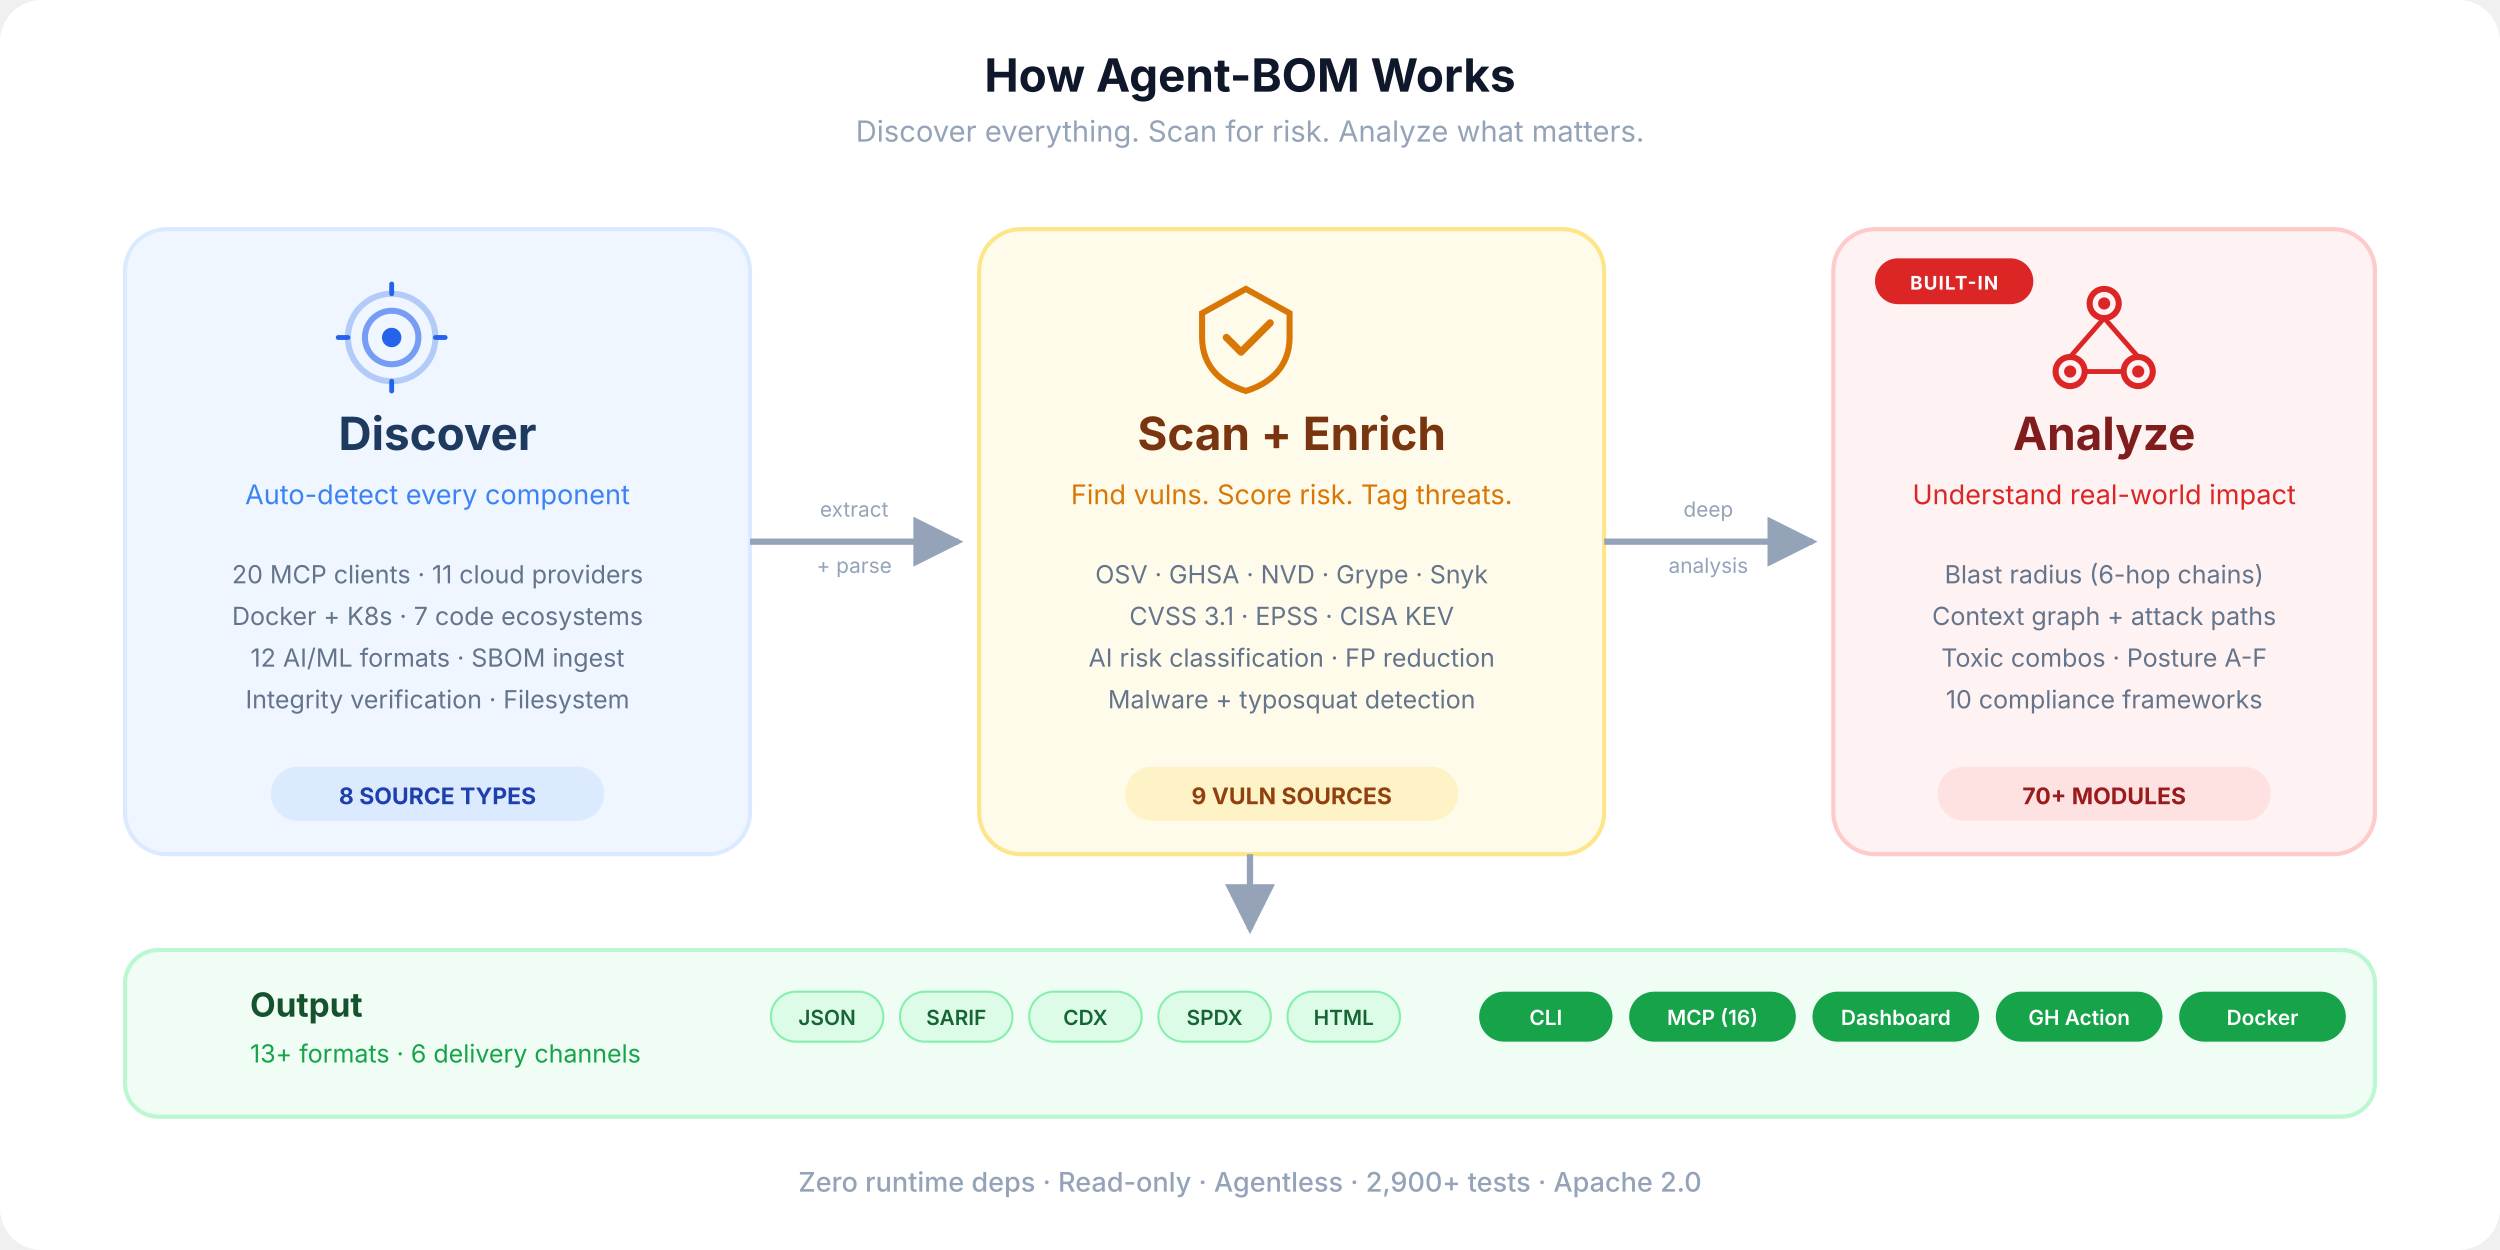
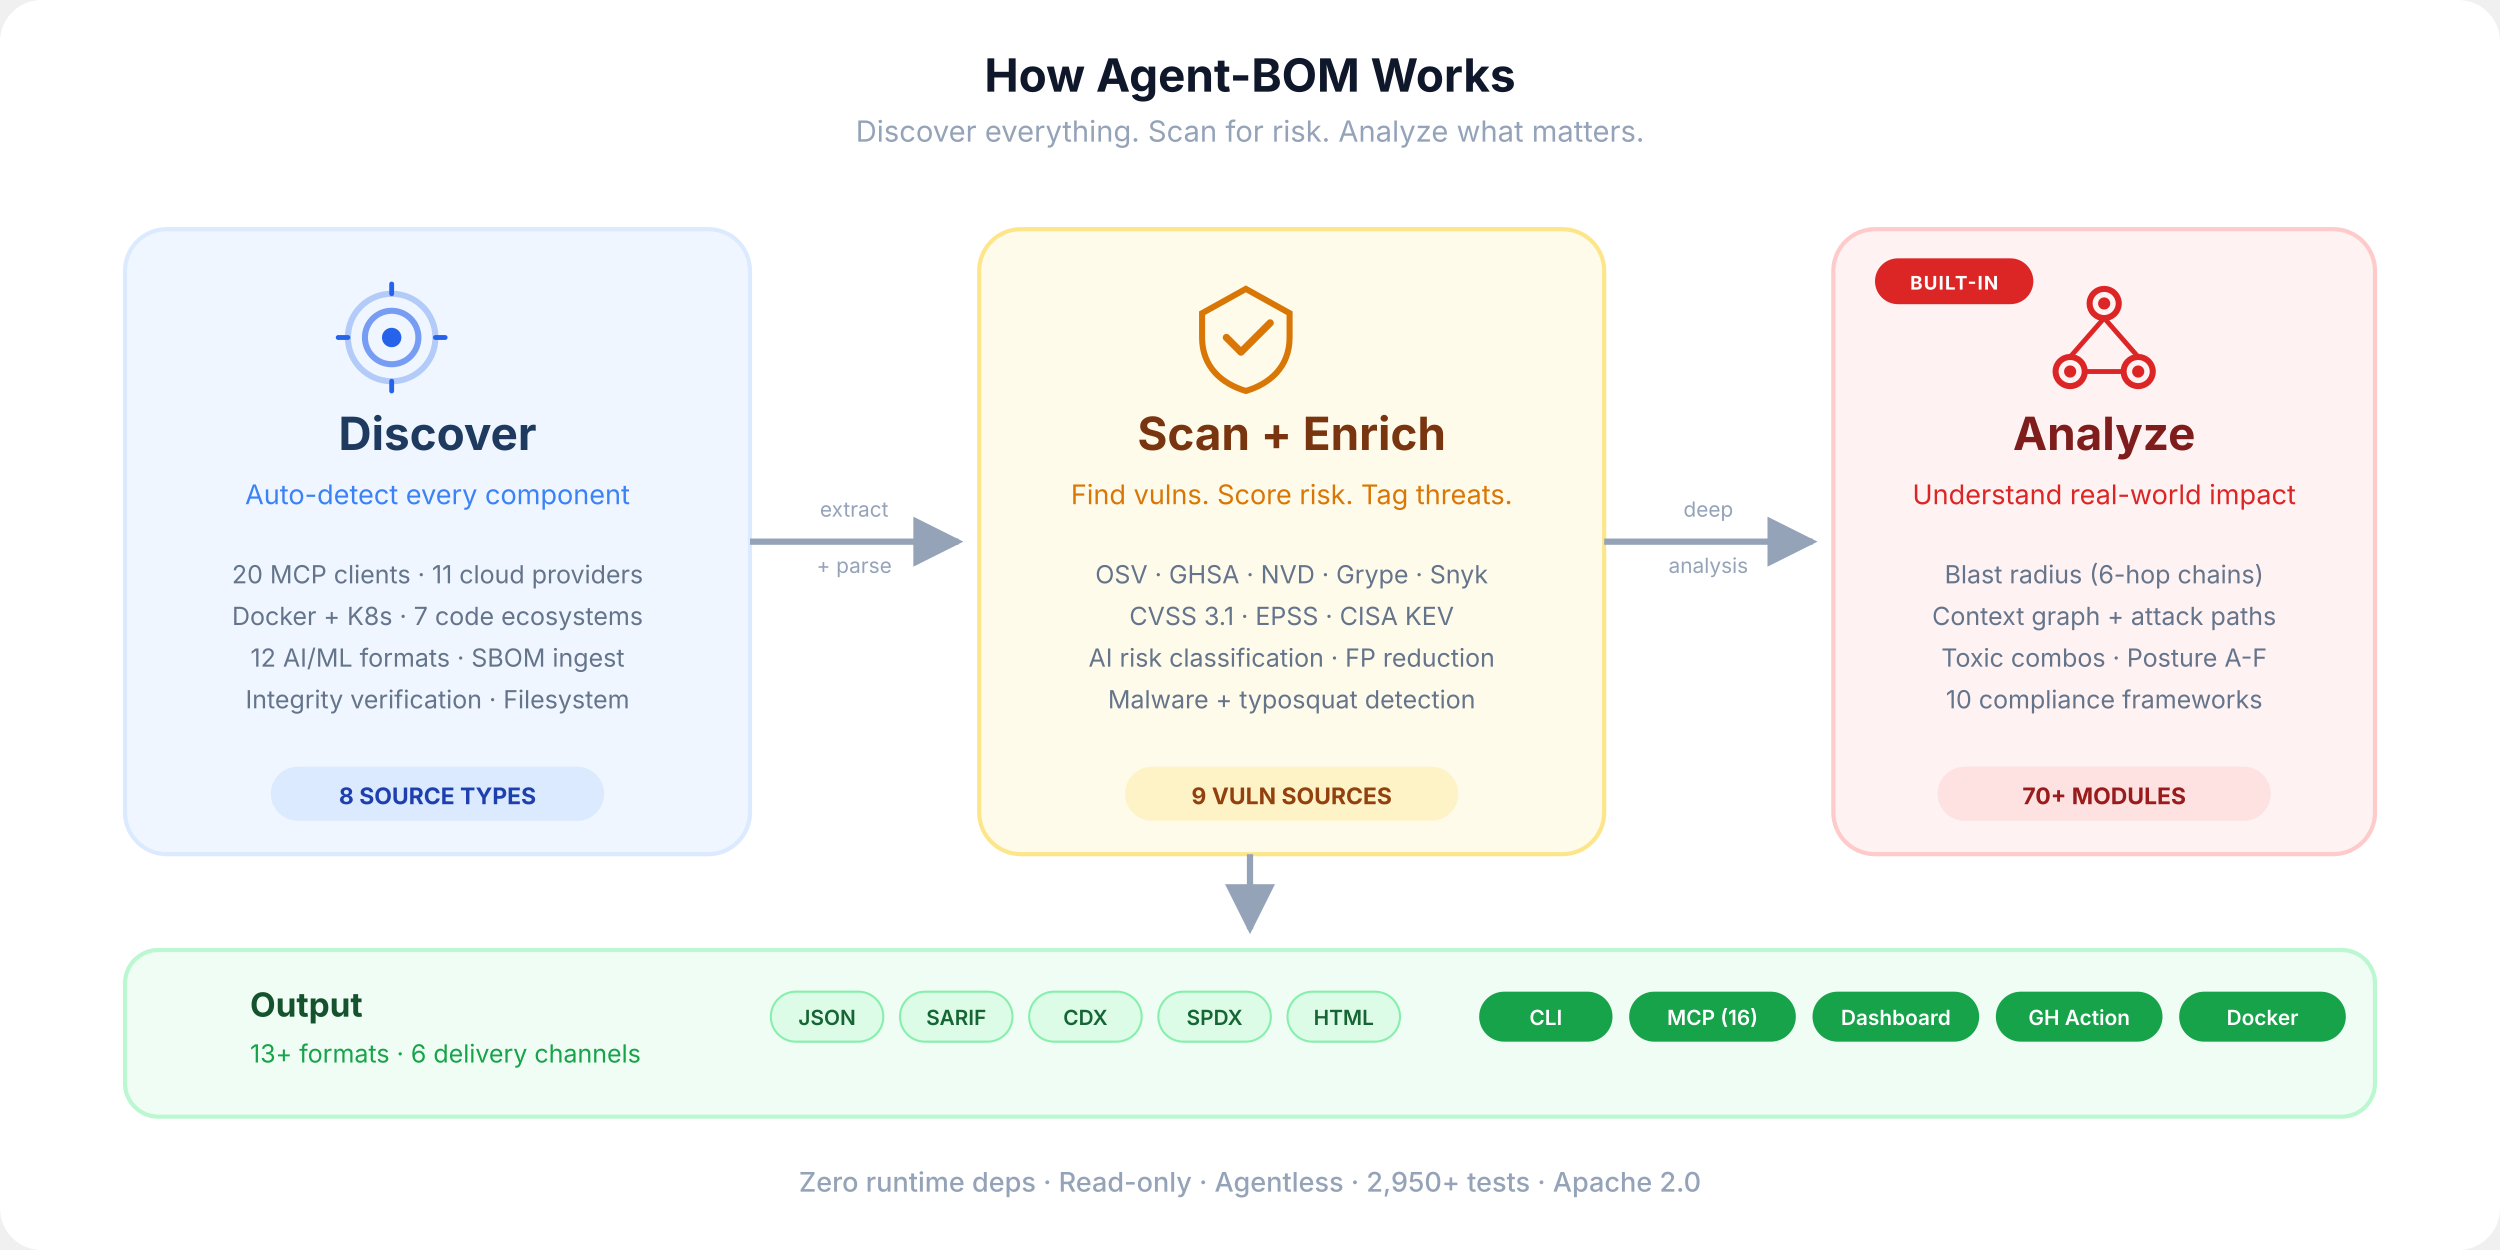
<svg xmlns="http://www.w3.org/2000/svg" viewBox="0 0 1200 600" fill="none">
  <defs>
    <marker id="arrow" viewBox="0 0 10 10" refX="9" refY="5" markerWidth="8" markerHeight="8" orient="auto-start-reverse">
      <path d="M0 0 L10 5 L0 10 Z" fill="#94a3b8" />
    </marker>
    <marker id="arrow-blue" viewBox="0 0 10 10" refX="9" refY="5" markerWidth="8" markerHeight="8" orient="auto-start-reverse">
      <path d="M0 0 L10 5 L0 10 Z" fill="#3b82f6" />
    </marker>
    <linearGradient id="flow-grad" x1="0" y1="0" x2="1" y2="0">
      <stop offset="0%" stop-color="#3b82f6" />
      <stop offset="50%" stop-color="#f59e0b" />
      <stop offset="100%" stop-color="#ef4444" />
    </linearGradient>
    <symbol id="ico-discover" viewBox="0 0 48 48">
      <circle cx="24" cy="24" r="18" stroke="currentColor" stroke-width="2.5" fill="none" opacity="0.3" />
      <circle cx="24" cy="24" r="11" stroke="currentColor" stroke-width="2.5" fill="none" opacity="0.6" />
      <circle cx="24" cy="24" r="4" fill="currentColor" />
      <line x1="24" y1="6" x2="24" y2="2" stroke="currentColor" stroke-width="2" stroke-linecap="round" />
      <line x1="24" y1="46" x2="24" y2="42" stroke="currentColor" stroke-width="2" stroke-linecap="round" />
      <line x1="6" y1="24" x2="2" y2="24" stroke="currentColor" stroke-width="2" stroke-linecap="round" />
      <line x1="46" y1="24" x2="42" y2="24" stroke="currentColor" stroke-width="2" stroke-linecap="round" />
    </symbol>
    <symbol id="ico-scan" viewBox="0 0 48 48">
      <path d="M24 4L6 14V24C6 36 14 43 24 46C34 43 42 36 42 24V14L24 4Z" stroke="currentColor" stroke-width="2.5" fill="none" />
      <path d="M16 24L22 30L34 18" stroke="currentColor" stroke-width="3" fill="none" stroke-linecap="round" stroke-linejoin="round" />
    </symbol>
    <symbol id="ico-analyze" viewBox="0 0 48 48">
      <circle cx="24" cy="10" r="6" stroke="currentColor" stroke-width="2.5" fill="none" />
      <circle cx="10" cy="38" r="6" stroke="currentColor" stroke-width="2.5" fill="none" />
      <circle cx="38" cy="38" r="6" stroke="currentColor" stroke-width="2.5" fill="none" />
      <circle cx="24" cy="10" r="2.5" fill="currentColor" />
      <circle cx="10" cy="38" r="2.5" fill="currentColor" />
      <circle cx="38" cy="38" r="2.5" fill="currentColor" />
      <line x1="24" y1="16" x2="10" y2="32" stroke="currentColor" stroke-width="2" />
      <line x1="24" y1="16" x2="38" y2="32" stroke="currentColor" stroke-width="2" />
      <line x1="16" y1="38" x2="32" y2="38" stroke="currentColor" stroke-width="2" />
    </symbol>
  </defs>
  <rect width="1200" height="600" rx="20" fill="#ffffff" />
  <text x="600" y="44" text-anchor="middle" font-family="-apple-system, BlinkMacSystemFont, 'Segoe UI', sans-serif" font-size="22" font-weight="700" fill="#0f172a">How Agent-BOM Works</text>
  <text x="600" y="68" text-anchor="middle" font-family="-apple-system, BlinkMacSystemFont, 'Segoe UI', sans-serif" font-size="14" fill="#94a3b8">Discover everything. Scan for risk. Analyze what matters.</text>
  <rect x="60" y="110" width="300" height="300" rx="20" fill="#eff6ff" stroke="#dbeafe" stroke-width="2" />
  <use href="#ico-discover" x="160" y="134" width="56" height="56" color="#2563eb" />
  <text x="210" y="216" text-anchor="middle" font-family="-apple-system, BlinkMacSystemFont, 'Segoe UI', sans-serif" font-size="22" font-weight="700" fill="#1e3a5f">Discover</text>
  <text x="210" y="242" text-anchor="middle" font-family="-apple-system, BlinkMacSystemFont, 'Segoe UI', sans-serif" font-size="13" fill="#3b82f6">Auto-detect every component</text>
  <text x="210" y="280" text-anchor="middle" font-family="-apple-system, BlinkMacSystemFont, 'Segoe UI', sans-serif" font-size="12" fill="#64748b">20 MCP clients  ·  11 cloud providers</text>
  <text x="210" y="300" text-anchor="middle" font-family="-apple-system, BlinkMacSystemFont, 'Segoe UI', sans-serif" font-size="12" fill="#64748b">Docker + K8s  ·  7 code ecosystems</text>
  <text x="210" y="320" text-anchor="middle" font-family="-apple-system, BlinkMacSystemFont, 'Segoe UI', sans-serif" font-size="12" fill="#64748b">12 AI/ML formats  ·  SBOM ingest</text>
  <text x="210" y="340" text-anchor="middle" font-family="-apple-system, BlinkMacSystemFont, 'Segoe UI', sans-serif" font-size="12" fill="#64748b">Integrity verification  ·  Filesystem</text>
  <rect x="130" y="368" width="160" height="26" rx="13" fill="#dbeafe" />
  <text x="210" y="386" text-anchor="middle" font-family="-apple-system, BlinkMacSystemFont, 'Segoe UI', sans-serif" font-size="11" font-weight="700" fill="#1e40af">8 SOURCE TYPES</text>
  <path d="M360 260 C420 260, 400 260, 460 260" stroke="#94a3b8" stroke-width="3" fill="none" marker-end="url(#arrow)" />
  <text x="410" y="248" text-anchor="middle" font-family="-apple-system, BlinkMacSystemFont, 'Segoe UI', sans-serif" font-size="10" fill="#94a3b8">extract</text>
  <text x="410" y="275" text-anchor="middle" font-family="-apple-system, BlinkMacSystemFont, 'Segoe UI', sans-serif" font-size="10" fill="#94a3b8">+ parse</text>
  <rect x="470" y="110" width="300" height="300" rx="20" fill="#fffbeb" stroke="#fde68a" stroke-width="2" />
  <use href="#ico-scan" x="570" y="134" width="56" height="56" color="#d97706" />
  <text x="620" y="216" text-anchor="middle" font-family="-apple-system, BlinkMacSystemFont, 'Segoe UI', sans-serif" font-size="22" font-weight="700" fill="#78350f">Scan + Enrich</text>
  <text x="620" y="242" text-anchor="middle" font-family="-apple-system, BlinkMacSystemFont, 'Segoe UI', sans-serif" font-size="13" fill="#d97706">Find vulns. Score risk. Tag threats.</text>
  <text x="620" y="280" text-anchor="middle" font-family="-apple-system, BlinkMacSystemFont, 'Segoe UI', sans-serif" font-size="12" fill="#64748b">OSV  ·  GHSA  ·  NVD  ·  Grype  ·  Snyk</text>
  <text x="620" y="300" text-anchor="middle" font-family="-apple-system, BlinkMacSystemFont, 'Segoe UI', sans-serif" font-size="12" fill="#64748b">CVSS 3.1  ·  EPSS  ·  CISA KEV</text>
  <text x="620" y="320" text-anchor="middle" font-family="-apple-system, BlinkMacSystemFont, 'Segoe UI', sans-serif" font-size="12" fill="#64748b">AI risk classification  ·  FP reduction</text>
  <text x="620" y="340" text-anchor="middle" font-family="-apple-system, BlinkMacSystemFont, 'Segoe UI', sans-serif" font-size="12" fill="#64748b">Malware + typosquat detection</text>
  <rect x="540" y="368" width="160" height="26" rx="13" fill="#fef3c7" />
  <text x="620" y="386" text-anchor="middle" font-family="-apple-system, BlinkMacSystemFont, 'Segoe UI', sans-serif" font-size="11" font-weight="700" fill="#92400e">9 VULN SOURCES</text>
  <path d="M770 260 C830 260, 810 260, 870 260" stroke="#94a3b8" stroke-width="3" fill="none" marker-end="url(#arrow)" />
  <text x="820" y="248" text-anchor="middle" font-family="-apple-system, BlinkMacSystemFont, 'Segoe UI', sans-serif" font-size="10" fill="#94a3b8">deep</text>
  <text x="820" y="275" text-anchor="middle" font-family="-apple-system, BlinkMacSystemFont, 'Segoe UI', sans-serif" font-size="10" fill="#94a3b8">analysis</text>
  <rect x="880" y="110" width="260" height="300" rx="20" fill="#fef2f2" stroke="#fecaca" stroke-width="2" />
  <rect x="900" y="124" width="76" height="22" rx="11" fill="#dc2626" />
  <text x="938" y="139" text-anchor="middle" font-family="-apple-system, BlinkMacSystemFont, 'Segoe UI', sans-serif" font-size="9" font-weight="700" fill="#fff" letter-spacing="0.06em">BUILT-IN</text>
  <use href="#ico-analyze" x="982" y="134" width="56" height="56" color="#dc2626" />
  <text x="1010" y="216" text-anchor="middle" font-family="-apple-system, BlinkMacSystemFont, 'Segoe UI', sans-serif" font-size="22" font-weight="700" fill="#7f1d1d">Analyze</text>
  <text x="1010" y="242" text-anchor="middle" font-family="-apple-system, BlinkMacSystemFont, 'Segoe UI', sans-serif" font-size="13" fill="#dc2626">Understand real-world impact</text>
  <text x="1010" y="280" text-anchor="middle" font-family="-apple-system, BlinkMacSystemFont, 'Segoe UI', sans-serif" font-size="12" fill="#64748b">Blast radius (6-hop chains)</text>
  <text x="1010" y="300" text-anchor="middle" font-family="-apple-system, BlinkMacSystemFont, 'Segoe UI', sans-serif" font-size="12" fill="#64748b">Context graph + attack paths</text>
  <text x="1010" y="320" text-anchor="middle" font-family="-apple-system, BlinkMacSystemFont, 'Segoe UI', sans-serif" font-size="12" fill="#64748b">Toxic combos · Posture A-F</text>
  <text x="1010" y="340" text-anchor="middle" font-family="-apple-system, BlinkMacSystemFont, 'Segoe UI', sans-serif" font-size="12" fill="#64748b">10 compliance frameworks</text>
  <rect x="930" y="368" width="160" height="26" rx="13" fill="#fee2e2" />
  <text x="1010" y="386" text-anchor="middle" font-family="-apple-system, BlinkMacSystemFont, 'Segoe UI', sans-serif" font-size="11" font-weight="700" fill="#991b1b">70+ MODULES</text>
  <path d="M600 410 L600 446" stroke="#94a3b8" stroke-width="3" fill="none" marker-end="url(#arrow)" />
  <rect x="60" y="456" width="1080" height="80" rx="16" fill="#f0fdf4" stroke="#bbf7d0" stroke-width="2" />
  <text x="120" y="488" text-anchor="start" font-family="-apple-system, BlinkMacSystemFont, 'Segoe UI', sans-serif" font-size="16" font-weight="700" fill="#14532d">Output</text>
  <text x="120" y="510" text-anchor="start" font-family="-apple-system, BlinkMacSystemFont, 'Segoe UI', sans-serif" font-size="12" fill="#16a34a">13+ formats  ·  6 delivery channels</text>
  <rect x="370" y="476" width="54" height="24" rx="12" fill="#dcfce7" stroke="#86efac" stroke-width="1" />
  <text x="397" y="492" text-anchor="middle" font-family="-apple-system, BlinkMacSystemFont, 'Segoe UI', sans-serif" font-size="10" font-weight="600" fill="#166534">JSON</text>
  <rect x="432" y="476" width="54" height="24" rx="12" fill="#dcfce7" stroke="#86efac" stroke-width="1" />
  <text x="459" y="492" text-anchor="middle" font-family="-apple-system, BlinkMacSystemFont, 'Segoe UI', sans-serif" font-size="10" font-weight="600" fill="#166534">SARIF</text>
  <rect x="494" y="476" width="54" height="24" rx="12" fill="#dcfce7" stroke="#86efac" stroke-width="1" />
  <text x="521" y="492" text-anchor="middle" font-family="-apple-system, BlinkMacSystemFont, 'Segoe UI', sans-serif" font-size="10" font-weight="600" fill="#166534">CDX</text>
  <rect x="556" y="476" width="54" height="24" rx="12" fill="#dcfce7" stroke="#86efac" stroke-width="1" />
  <text x="583" y="492" text-anchor="middle" font-family="-apple-system, BlinkMacSystemFont, 'Segoe UI', sans-serif" font-size="10" font-weight="600" fill="#166534">SPDX</text>
  <rect x="618" y="476" width="54" height="24" rx="12" fill="#dcfce7" stroke="#86efac" stroke-width="1" />
  <text x="645" y="492" text-anchor="middle" font-family="-apple-system, BlinkMacSystemFont, 'Segoe UI', sans-serif" font-size="10" font-weight="600" fill="#166534">HTML</text>
  <rect x="710" y="476" width="64" height="24" rx="12" fill="#16a34a" />
  <text x="742" y="492" text-anchor="middle" font-family="-apple-system, BlinkMacSystemFont, 'Segoe UI', sans-serif" font-size="10" font-weight="600" fill="#fff">CLI</text>
  <rect x="782" y="476" width="80" height="24" rx="12" fill="#16a34a" />
  <text x="822" y="492" text-anchor="middle" font-family="-apple-system, BlinkMacSystemFont, 'Segoe UI', sans-serif" font-size="10" font-weight="600" fill="#fff">MCP (16)</text>
  <rect x="870" y="476" width="80" height="24" rx="12" fill="#16a34a" />
  <text x="910" y="492" text-anchor="middle" font-family="-apple-system, BlinkMacSystemFont, 'Segoe UI', sans-serif" font-size="10" font-weight="600" fill="#fff">Dashboard</text>
  <rect x="958" y="476" width="80" height="24" rx="12" fill="#16a34a" />
  <text x="998" y="492" text-anchor="middle" font-family="-apple-system, BlinkMacSystemFont, 'Segoe UI', sans-serif" font-size="10" font-weight="600" fill="#fff">GH Action</text>
  <rect x="1046" y="476" width="80" height="24" rx="12" fill="#16a34a" />
  <text x="1086" y="492" text-anchor="middle" font-family="-apple-system, BlinkMacSystemFont, 'Segoe UI', sans-serif" font-size="10" font-weight="600" fill="#fff">Docker</text>
-   <text x="600" y="572" text-anchor="middle" font-family="-apple-system, BlinkMacSystemFont, 'Segoe UI', sans-serif" font-size="13" font-weight="500" fill="#94a3b8">Zero runtime deps  ·  Read-only  ·  Agentless  ·  2,900+ tests  ·  Apache 2.0</text>
+   <text x="600" y="572" text-anchor="middle" font-family="-apple-system, BlinkMacSystemFont, 'Segoe UI', sans-serif" font-size="13" font-weight="500" fill="#94a3b8">Zero runtime deps  ·  Read-only  ·  Agentless  ·  2,950+ tests  ·  Apache 2.0</text>
</svg>
